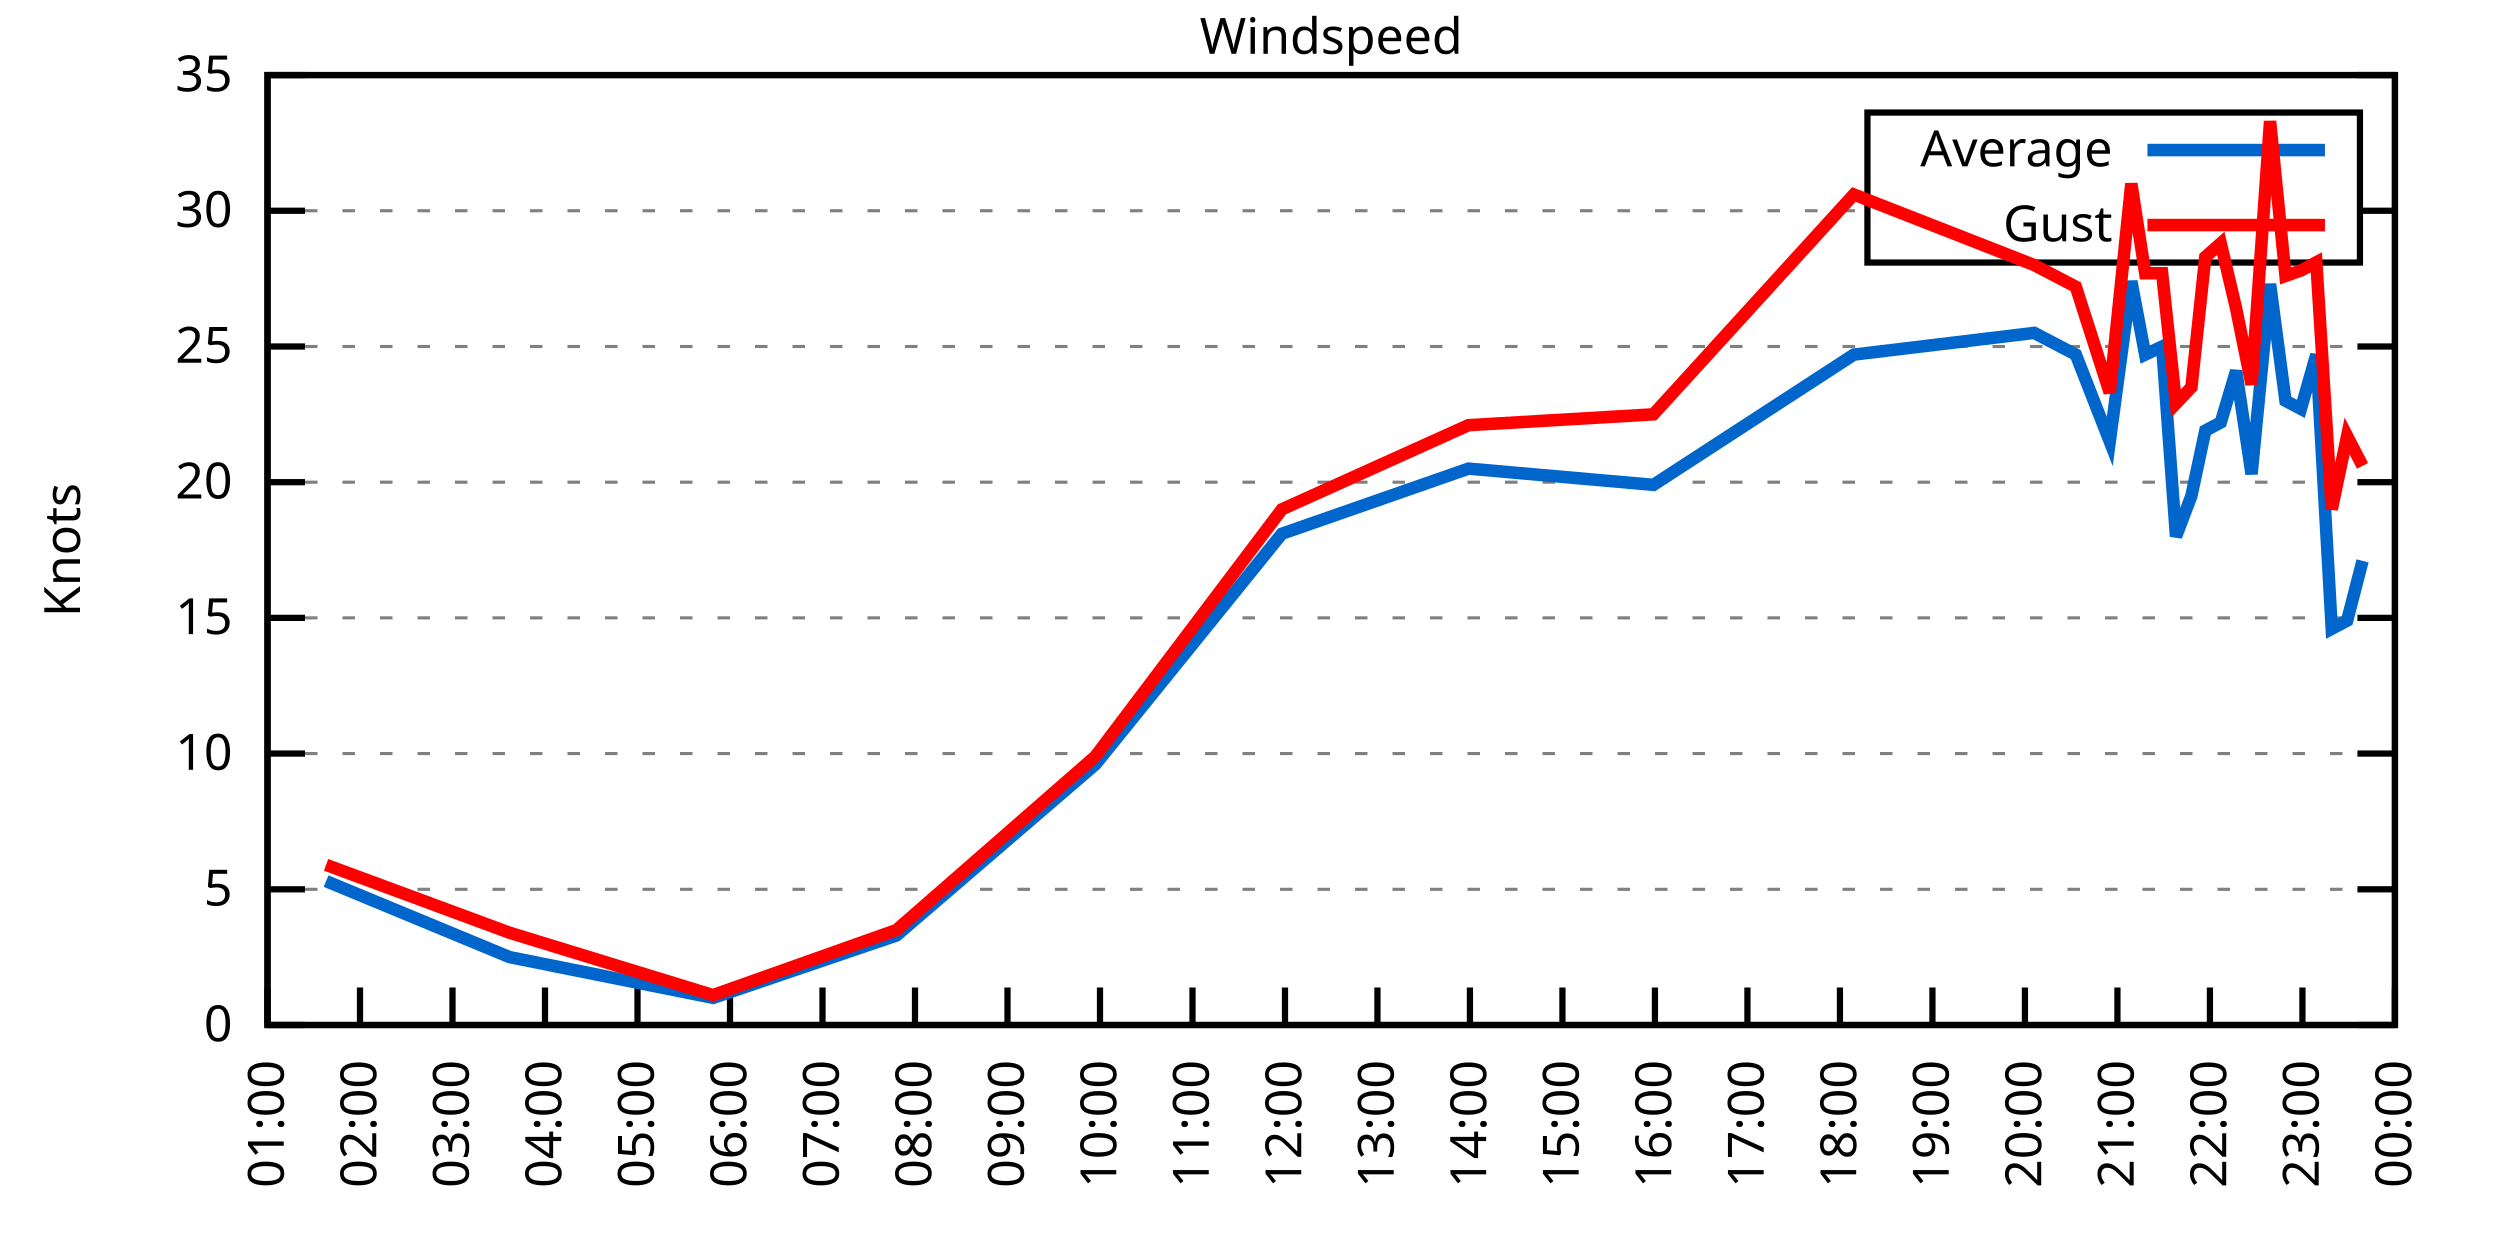
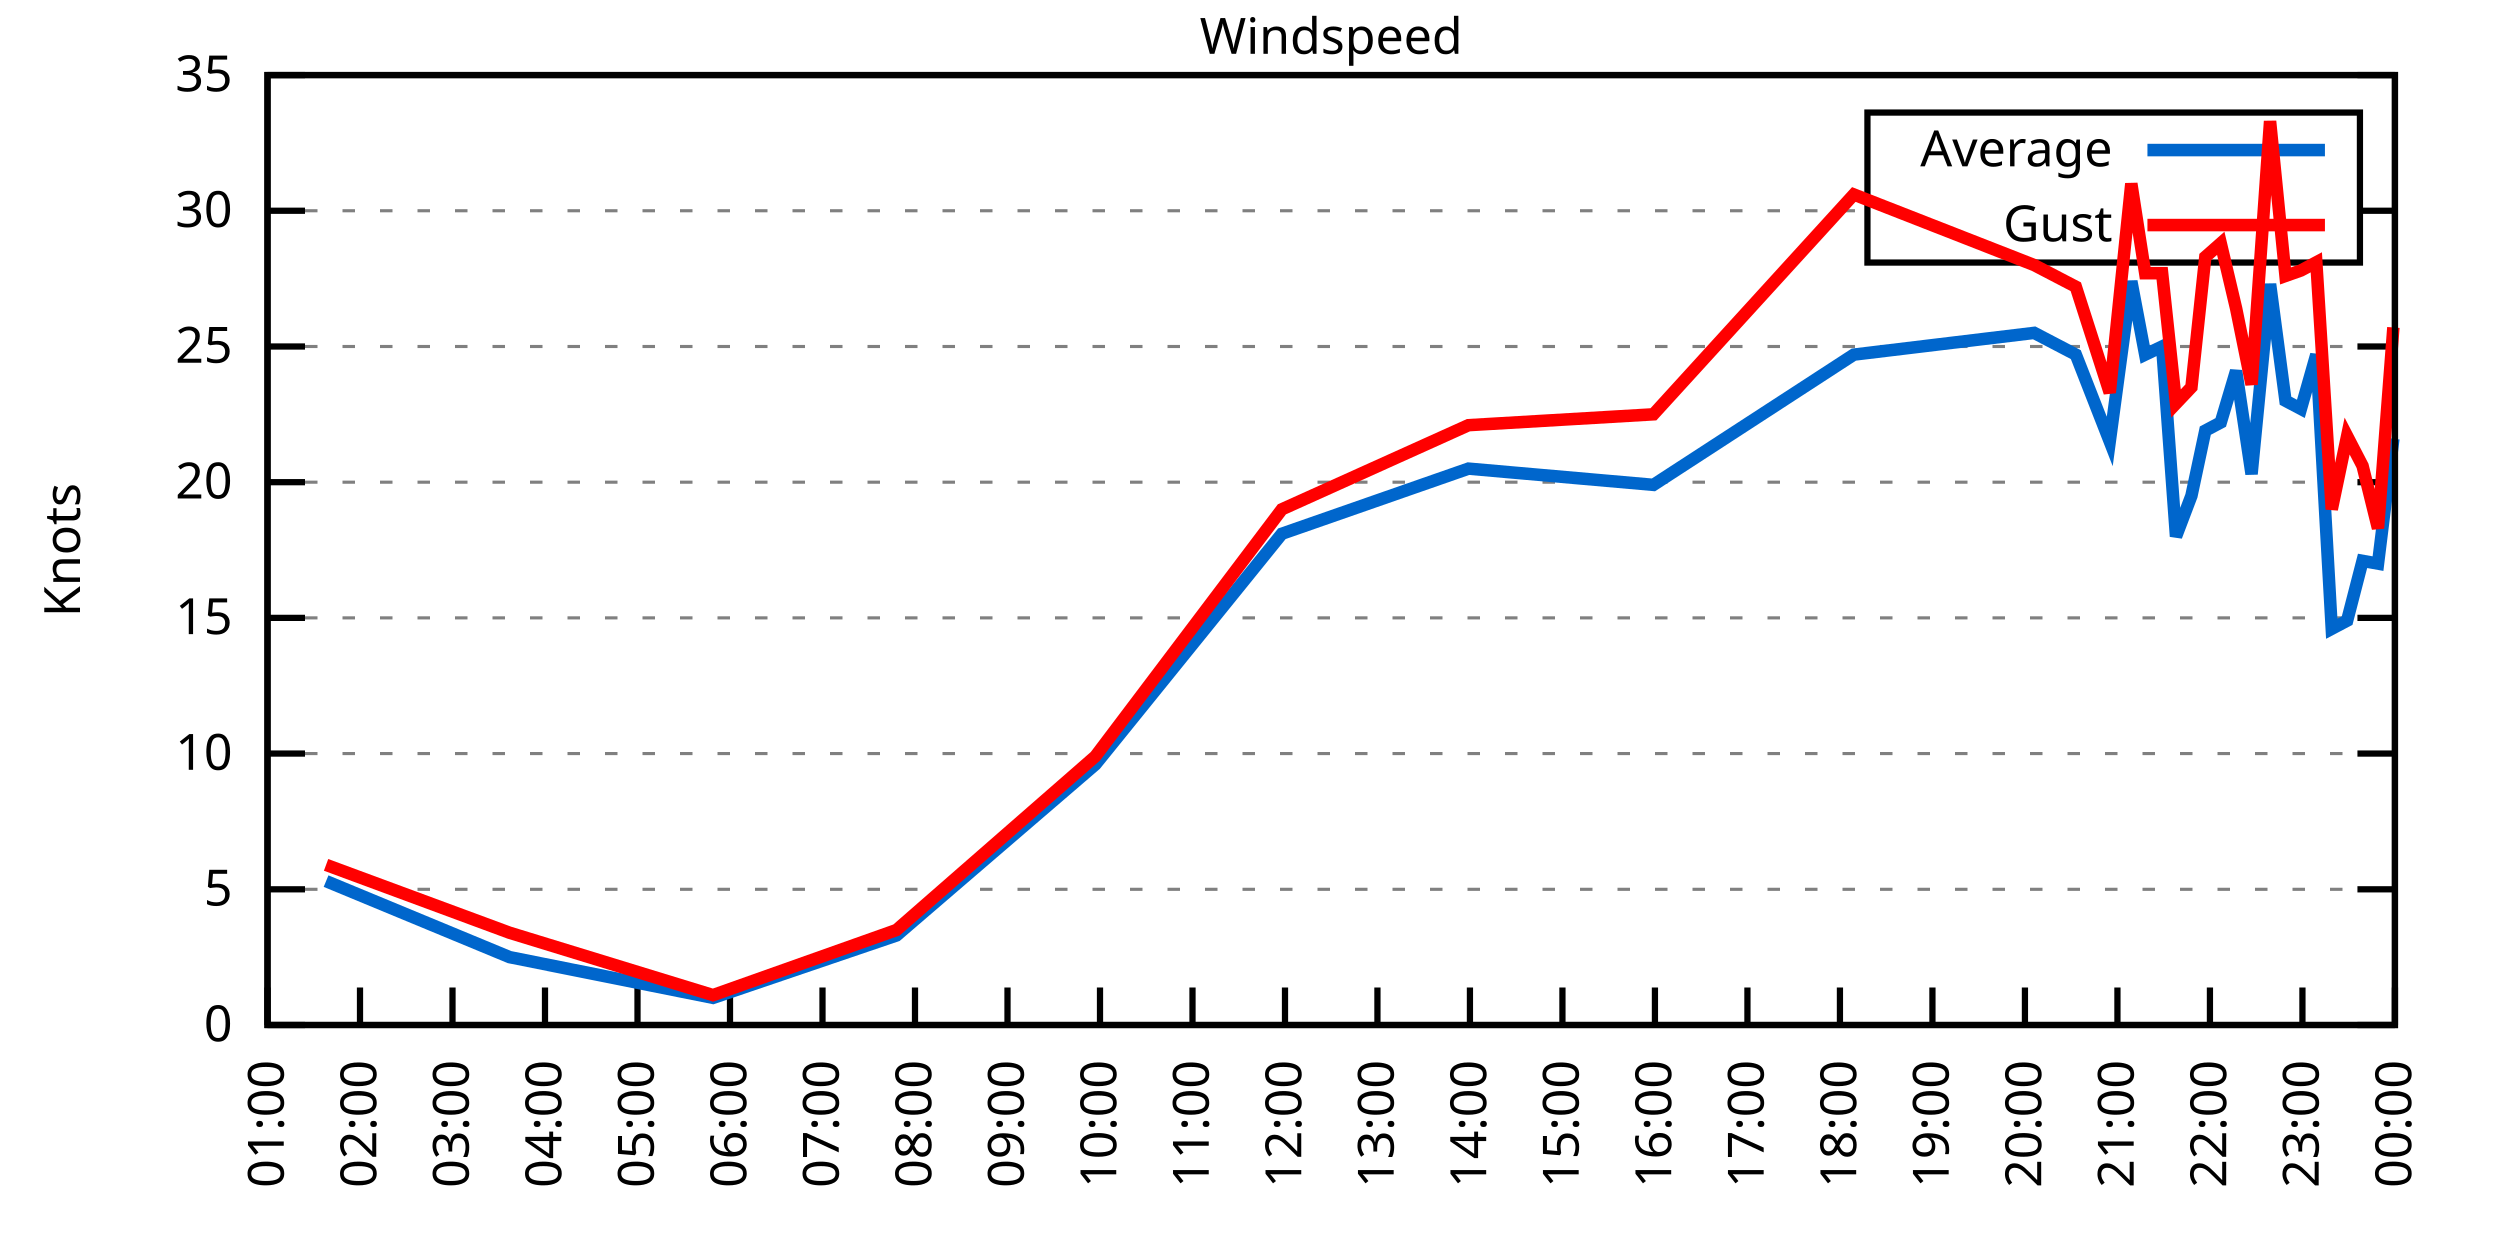
<svg xmlns="http://www.w3.org/2000/svg" xmlns:xlink="http://www.w3.org/1999/xlink" width="400" height="200" viewBox="0 0 400 200">
  <g id="gnuplot_canvas">
    <rect x="0" y="0" width="400" height="200" fill="none" />
    <defs>
      <circle id="gpDot" r="0.5" stroke-width="0.5" stroke="currentColor" />
      <path id="gpPt0" stroke-width="0.333" stroke="currentColor" d="M-1,0 h2 M0,-1 v2" />
      <path id="gpPt1" stroke-width="0.333" stroke="currentColor" d="M-1,-1 L1,1 M1,-1 L-1,1" />
      <path id="gpPt2" stroke-width="0.333" stroke="currentColor" d="M-1,0 L1,0 M0,-1 L0,1 M-1,-1 L1,1 M-1,1 L1,-1" />
      <rect id="gpPt3" stroke-width="0.333" stroke="currentColor" x="-1" y="-1" width="2" height="2" />
      <rect id="gpPt4" stroke-width="0.333" stroke="currentColor" fill="currentColor" x="-1" y="-1" width="2" height="2" />
      <circle id="gpPt5" stroke-width="0.333" stroke="currentColor" cx="0" cy="0" r="1" />
      <use xlink:href="#gpPt5" id="gpPt6" fill="currentColor" stroke="none" />
      <path id="gpPt7" stroke-width="0.333" stroke="currentColor" d="M0,-1.33 L-1.33,0.67 L1.33,0.67 z" />
      <use xlink:href="#gpPt7" id="gpPt8" fill="currentColor" stroke="none" />
      <use xlink:href="#gpPt7" id="gpPt9" stroke="currentColor" transform="rotate(180)" />
      <use xlink:href="#gpPt9" id="gpPt10" fill="currentColor" stroke="none" />
      <use xlink:href="#gpPt3" id="gpPt11" stroke="currentColor" transform="rotate(45)" />
      <use xlink:href="#gpPt11" id="gpPt12" fill="currentColor" stroke="none" />
      <path id="gpPt13" stroke-width="0.333" stroke="currentColor" d="M0,1.330 L1.265,0.411 L0.782,-1.067 L-0.782,-1.076 L-1.265,0.411 z" />
      <use xlink:href="#gpPt13" id="gpPt14" fill="currentColor" stroke="none" />
      <filter id="textbox" filterUnits="objectBoundingBox" x="0" y="0" height="1" width="1">
        <feFlood flood-color="white" flood-opacity="1" result="bgnd" />
        <feComposite in="SourceGraphic" in2="bgnd" operator="atop" />
      </filter>
      <filter id="greybox" filterUnits="objectBoundingBox" x="0" y="0" height="1" width="1">
        <feFlood flood-color="lightgrey" flood-opacity="1" result="grey" />
        <feComposite in="SourceGraphic" in2="grey" operator="atop" />
      </filter>
    </defs>
    <g fill="none" color="white" stroke="currentColor" stroke-width="1.00" stroke-linecap="butt" stroke-linejoin="miter">
</g>
    <g fill="none" color="black" stroke="currentColor" stroke-width="1.00" stroke-linecap="butt" stroke-linejoin="miter">
      <g stroke="none" shape-rendering="crispEdges">
        <polygon fill="rgb(255, 255, 255)" points="42.80,164.00 383.18,164.00 383.18,12.02 42.80,12.02 " />
      </g>
    </g>
    <g fill="none" color="black" stroke="currentColor" stroke-width="1.00" stroke-linecap="butt" stroke-linejoin="miter">
</g>
    <g fill="none" color="black" stroke="black" stroke-width="0.50" stroke-linecap="butt" stroke-linejoin="miter">
</g>
    <g fill="none" color="gray" stroke="currentColor" stroke-width="0.50" stroke-linecap="butt" stroke-linejoin="miter">
      <path stroke="gray" stroke-dasharray="2,4" class="gridline" d="M42.80,164.00 L383.19,164.00  " />
    </g>
    <g fill="none" color="gray" stroke="gray" stroke-width="1.00" stroke-linecap="butt" stroke-linejoin="miter">
</g>
    <g fill="none" color="black" stroke="currentColor" stroke-width="1.00" stroke-linecap="butt" stroke-linejoin="miter">
      <path stroke="black" d="M42.80,164.00 L48.80,164.00 M383.19,164.00 L377.19,164.00  " />
      <g transform="translate(37.20,166.60)" stroke="none" fill="black" font-family="Sans" font-size="8.00" text-anchor="end">
        <text>
          <tspan font-family="Sans"> 0</tspan>
        </text>
      </g>
    </g>
    <g fill="none" color="black" stroke="currentColor" stroke-width="1.00" stroke-linecap="butt" stroke-linejoin="miter">
</g>
    <g fill="none" color="black" stroke="black" stroke-width="0.50" stroke-linecap="butt" stroke-linejoin="miter">
</g>
    <g fill="none" color="gray" stroke="currentColor" stroke-width="0.50" stroke-linecap="butt" stroke-linejoin="miter">
      <path stroke="gray" stroke-dasharray="2,4" class="gridline" d="M42.80,142.29 L383.19,142.29  " />
    </g>
    <g fill="none" color="gray" stroke="gray" stroke-width="1.00" stroke-linecap="butt" stroke-linejoin="miter">
</g>
    <g fill="none" color="black" stroke="currentColor" stroke-width="1.00" stroke-linecap="butt" stroke-linejoin="miter">
      <path stroke="black" d="M42.80,142.29 L48.80,142.29 M383.19,142.29 L377.19,142.29  " />
      <g transform="translate(37.20,144.89)" stroke="none" fill="black" font-family="Sans" font-size="8.00" text-anchor="end">
        <text>
          <tspan font-family="Sans"> 5</tspan>
        </text>
      </g>
    </g>
    <g fill="none" color="black" stroke="currentColor" stroke-width="1.00" stroke-linecap="butt" stroke-linejoin="miter">
</g>
    <g fill="none" color="black" stroke="black" stroke-width="0.50" stroke-linecap="butt" stroke-linejoin="miter">
</g>
    <g fill="none" color="gray" stroke="currentColor" stroke-width="0.50" stroke-linecap="butt" stroke-linejoin="miter">
      <path stroke="gray" stroke-dasharray="2,4" class="gridline" d="M42.80,120.57 L383.19,120.57  " />
    </g>
    <g fill="none" color="gray" stroke="gray" stroke-width="1.00" stroke-linecap="butt" stroke-linejoin="miter">
</g>
    <g fill="none" color="black" stroke="currentColor" stroke-width="1.00" stroke-linecap="butt" stroke-linejoin="miter">
      <path stroke="black" d="M42.80,120.57 L48.80,120.57 M383.19,120.57 L377.19,120.57  " />
      <g transform="translate(37.20,123.17)" stroke="none" fill="black" font-family="Sans" font-size="8.00" text-anchor="end">
        <text>
          <tspan font-family="Sans"> 10</tspan>
        </text>
      </g>
    </g>
    <g fill="none" color="black" stroke="currentColor" stroke-width="1.00" stroke-linecap="butt" stroke-linejoin="miter">
</g>
    <g fill="none" color="black" stroke="black" stroke-width="0.50" stroke-linecap="butt" stroke-linejoin="miter">
</g>
    <g fill="none" color="gray" stroke="currentColor" stroke-width="0.50" stroke-linecap="butt" stroke-linejoin="miter">
      <path stroke="gray" stroke-dasharray="2,4" class="gridline" d="M42.80,98.86 L383.19,98.86  " />
    </g>
    <g fill="none" color="gray" stroke="gray" stroke-width="1.00" stroke-linecap="butt" stroke-linejoin="miter">
</g>
    <g fill="none" color="black" stroke="currentColor" stroke-width="1.00" stroke-linecap="butt" stroke-linejoin="miter">
      <path stroke="black" d="M42.80,98.86 L48.80,98.86 M383.19,98.86 L377.19,98.86  " />
      <g transform="translate(37.20,101.46)" stroke="none" fill="black" font-family="Sans" font-size="8.00" text-anchor="end">
        <text>
          <tspan font-family="Sans"> 15</tspan>
        </text>
      </g>
    </g>
    <g fill="none" color="black" stroke="currentColor" stroke-width="1.00" stroke-linecap="butt" stroke-linejoin="miter">
</g>
    <g fill="none" color="black" stroke="black" stroke-width="0.50" stroke-linecap="butt" stroke-linejoin="miter">
</g>
    <g fill="none" color="gray" stroke="currentColor" stroke-width="0.50" stroke-linecap="butt" stroke-linejoin="miter">
      <path stroke="gray" stroke-dasharray="2,4" class="gridline" d="M42.80,77.15 L383.19,77.15  " />
    </g>
    <g fill="none" color="gray" stroke="gray" stroke-width="1.00" stroke-linecap="butt" stroke-linejoin="miter">
</g>
    <g fill="none" color="black" stroke="currentColor" stroke-width="1.00" stroke-linecap="butt" stroke-linejoin="miter">
      <path stroke="black" d="M42.80,77.15 L48.80,77.15 M383.19,77.15 L377.19,77.15  " />
      <g transform="translate(37.20,79.75)" stroke="none" fill="black" font-family="Sans" font-size="8.00" text-anchor="end">
        <text>
          <tspan font-family="Sans"> 20</tspan>
        </text>
      </g>
    </g>
    <g fill="none" color="black" stroke="currentColor" stroke-width="1.00" stroke-linecap="butt" stroke-linejoin="miter">
</g>
    <g fill="none" color="black" stroke="black" stroke-width="0.50" stroke-linecap="butt" stroke-linejoin="miter">
</g>
    <g fill="none" color="gray" stroke="currentColor" stroke-width="0.50" stroke-linecap="butt" stroke-linejoin="miter">
      <path stroke="gray" stroke-dasharray="2,4" class="gridline" d="M42.80,55.44 L383.19,55.44  " />
    </g>
    <g fill="none" color="gray" stroke="gray" stroke-width="1.00" stroke-linecap="butt" stroke-linejoin="miter">
</g>
    <g fill="none" color="black" stroke="currentColor" stroke-width="1.00" stroke-linecap="butt" stroke-linejoin="miter">
      <path stroke="black" d="M42.80,55.44 L48.80,55.44 M383.19,55.44 L377.19,55.44  " />
      <g transform="translate(37.20,58.04)" stroke="none" fill="black" font-family="Sans" font-size="8.00" text-anchor="end">
        <text>
          <tspan font-family="Sans"> 25</tspan>
        </text>
      </g>
    </g>
    <g fill="none" color="black" stroke="currentColor" stroke-width="1.00" stroke-linecap="butt" stroke-linejoin="miter">
</g>
    <g fill="none" color="black" stroke="black" stroke-width="0.50" stroke-linecap="butt" stroke-linejoin="miter">
</g>
    <g fill="none" color="gray" stroke="currentColor" stroke-width="0.50" stroke-linecap="butt" stroke-linejoin="miter">
      <path stroke="gray" stroke-dasharray="2,4" class="gridline" d="M42.80,33.72 L298.79,33.72 M377.59,33.72 L383.19,33.72  " />
    </g>
    <g fill="none" color="gray" stroke="gray" stroke-width="1.00" stroke-linecap="butt" stroke-linejoin="miter">
</g>
    <g fill="none" color="black" stroke="currentColor" stroke-width="1.00" stroke-linecap="butt" stroke-linejoin="miter">
      <path stroke="black" d="M42.80,33.72 L48.80,33.72 M383.19,33.72 L377.19,33.72  " />
      <g transform="translate(37.20,36.32)" stroke="none" fill="black" font-family="Sans" font-size="8.00" text-anchor="end">
        <text>
          <tspan font-family="Sans"> 30</tspan>
        </text>
      </g>
    </g>
    <g fill="none" color="black" stroke="currentColor" stroke-width="1.00" stroke-linecap="butt" stroke-linejoin="miter">
</g>
    <g fill="none" color="black" stroke="black" stroke-width="0.50" stroke-linecap="butt" stroke-linejoin="miter">
</g>
    <g fill="none" color="gray" stroke="currentColor" stroke-width="0.50" stroke-linecap="butt" stroke-linejoin="miter">
      <path stroke="gray" stroke-dasharray="2,4" class="gridline" d="M42.80,12.01 L383.19,12.01  " />
    </g>
    <g fill="none" color="gray" stroke="gray" stroke-width="1.00" stroke-linecap="butt" stroke-linejoin="miter">
</g>
    <g fill="none" color="black" stroke="currentColor" stroke-width="1.00" stroke-linecap="butt" stroke-linejoin="miter">
      <path stroke="black" d="M42.80,12.01 L48.80,12.01 M383.19,12.01 L377.19,12.01  " />
      <g transform="translate(37.20,14.61)" stroke="none" fill="black" font-family="Sans" font-size="8.00" text-anchor="end">
        <text>
          <tspan font-family="Sans"> 35</tspan>
        </text>
      </g>
    </g>
    <g fill="none" color="black" stroke="currentColor" stroke-width="1.00" stroke-linecap="butt" stroke-linejoin="miter">
      <path stroke="black" d="M42.80,164.00 L42.80,158.00  " />
      <g transform="translate(45.40,169.60) rotate(270.00)" stroke="none" fill="black" font-family="Sans" font-size="8.00" text-anchor="end">
        <text>
          <tspan font-family="Sans">01:00</tspan>
        </text>
      </g>
    </g>
    <g fill="none" color="black" stroke="currentColor" stroke-width="1.00" stroke-linecap="butt" stroke-linejoin="miter">
      <path stroke="black" d="M57.60,164.00 L57.60,158.00  " />
      <g transform="translate(60.20,169.60) rotate(270.00)" stroke="none" fill="black" font-family="Sans" font-size="8.00" text-anchor="end">
        <text>
          <tspan font-family="Sans">02:00</tspan>
        </text>
      </g>
    </g>
    <g fill="none" color="black" stroke="currentColor" stroke-width="1.00" stroke-linecap="butt" stroke-linejoin="miter">
      <path stroke="black" d="M72.40,164.00 L72.40,158.00  " />
      <g transform="translate(75.00,169.60) rotate(270.00)" stroke="none" fill="black" font-family="Sans" font-size="8.00" text-anchor="end">
        <text>
          <tspan font-family="Sans">03:00</tspan>
        </text>
      </g>
    </g>
    <g fill="none" color="black" stroke="currentColor" stroke-width="1.00" stroke-linecap="butt" stroke-linejoin="miter">
      <path stroke="black" d="M87.20,164.00 L87.20,158.00  " />
      <g transform="translate(89.80,169.60) rotate(270.00)" stroke="none" fill="black" font-family="Sans" font-size="8.00" text-anchor="end">
        <text>
          <tspan font-family="Sans">04:00</tspan>
        </text>
      </g>
    </g>
    <g fill="none" color="black" stroke="currentColor" stroke-width="1.00" stroke-linecap="butt" stroke-linejoin="miter">
      <path stroke="black" d="M102.00,164.00 L102.00,158.00  " />
      <g transform="translate(104.60,169.60) rotate(270.00)" stroke="none" fill="black" font-family="Sans" font-size="8.00" text-anchor="end">
        <text>
          <tspan font-family="Sans">05:00</tspan>
        </text>
      </g>
    </g>
    <g fill="none" color="black" stroke="currentColor" stroke-width="1.00" stroke-linecap="butt" stroke-linejoin="miter">
      <path stroke="black" d="M116.80,164.00 L116.80,158.00  " />
      <g transform="translate(119.40,169.60) rotate(270.00)" stroke="none" fill="black" font-family="Sans" font-size="8.00" text-anchor="end">
        <text>
          <tspan font-family="Sans">06:00</tspan>
        </text>
      </g>
    </g>
    <g fill="none" color="black" stroke="currentColor" stroke-width="1.00" stroke-linecap="butt" stroke-linejoin="miter">
      <path stroke="black" d="M131.60,164.00 L131.60,158.00  " />
      <g transform="translate(134.20,169.60) rotate(270.00)" stroke="none" fill="black" font-family="Sans" font-size="8.00" text-anchor="end">
        <text>
          <tspan font-family="Sans">07:00</tspan>
        </text>
      </g>
    </g>
    <g fill="none" color="black" stroke="currentColor" stroke-width="1.00" stroke-linecap="butt" stroke-linejoin="miter">
      <path stroke="black" d="M146.40,164.00 L146.40,158.00  " />
      <g transform="translate(149.00,169.60) rotate(270.00)" stroke="none" fill="black" font-family="Sans" font-size="8.00" text-anchor="end">
        <text>
          <tspan font-family="Sans">08:00</tspan>
        </text>
      </g>
    </g>
    <g fill="none" color="black" stroke="currentColor" stroke-width="1.00" stroke-linecap="butt" stroke-linejoin="miter">
      <path stroke="black" d="M161.20,164.00 L161.20,158.00  " />
      <g transform="translate(163.80,169.60) rotate(270.00)" stroke="none" fill="black" font-family="Sans" font-size="8.00" text-anchor="end">
        <text>
          <tspan font-family="Sans">09:00</tspan>
        </text>
      </g>
    </g>
    <g fill="none" color="black" stroke="currentColor" stroke-width="1.00" stroke-linecap="butt" stroke-linejoin="miter">
      <path stroke="black" d="M176.00,164.00 L176.00,158.00  " />
      <g transform="translate(178.60,169.60) rotate(270.00)" stroke="none" fill="black" font-family="Sans" font-size="8.00" text-anchor="end">
        <text>
          <tspan font-family="Sans">10:00</tspan>
        </text>
      </g>
    </g>
    <g fill="none" color="black" stroke="currentColor" stroke-width="1.00" stroke-linecap="butt" stroke-linejoin="miter">
      <path stroke="black" d="M190.80,164.00 L190.80,158.00  " />
      <g transform="translate(193.40,169.60) rotate(270.00)" stroke="none" fill="black" font-family="Sans" font-size="8.00" text-anchor="end">
        <text>
          <tspan font-family="Sans">11:00</tspan>
        </text>
      </g>
    </g>
    <g fill="none" color="black" stroke="currentColor" stroke-width="1.00" stroke-linecap="butt" stroke-linejoin="miter">
      <path stroke="black" d="M205.60,164.00 L205.60,158.00  " />
      <g transform="translate(208.20,169.60) rotate(270.00)" stroke="none" fill="black" font-family="Sans" font-size="8.00" text-anchor="end">
        <text>
          <tspan font-family="Sans">12:00</tspan>
        </text>
      </g>
    </g>
    <g fill="none" color="black" stroke="currentColor" stroke-width="1.00" stroke-linecap="butt" stroke-linejoin="miter">
      <path stroke="black" d="M220.39,164.00 L220.39,158.00  " />
      <g transform="translate(222.99,169.60) rotate(270.00)" stroke="none" fill="black" font-family="Sans" font-size="8.00" text-anchor="end">
        <text>
          <tspan font-family="Sans">13:00</tspan>
        </text>
      </g>
    </g>
    <g fill="none" color="black" stroke="currentColor" stroke-width="1.00" stroke-linecap="butt" stroke-linejoin="miter">
      <path stroke="black" d="M235.19,164.00 L235.19,158.00  " />
      <g transform="translate(237.79,169.60) rotate(270.00)" stroke="none" fill="black" font-family="Sans" font-size="8.00" text-anchor="end">
        <text>
          <tspan font-family="Sans">14:00</tspan>
        </text>
      </g>
    </g>
    <g fill="none" color="black" stroke="currentColor" stroke-width="1.00" stroke-linecap="butt" stroke-linejoin="miter">
      <path stroke="black" d="M249.99,164.00 L249.99,158.00  " />
      <g transform="translate(252.59,169.60) rotate(270.00)" stroke="none" fill="black" font-family="Sans" font-size="8.00" text-anchor="end">
        <text>
          <tspan font-family="Sans">15:00</tspan>
        </text>
      </g>
    </g>
    <g fill="none" color="black" stroke="currentColor" stroke-width="1.00" stroke-linecap="butt" stroke-linejoin="miter">
      <path stroke="black" d="M264.79,164.00 L264.79,158.00  " />
      <g transform="translate(267.39,169.60) rotate(270.00)" stroke="none" fill="black" font-family="Sans" font-size="8.00" text-anchor="end">
        <text>
          <tspan font-family="Sans">16:00</tspan>
        </text>
      </g>
    </g>
    <g fill="none" color="black" stroke="currentColor" stroke-width="1.00" stroke-linecap="butt" stroke-linejoin="miter">
      <path stroke="black" d="M279.59,164.00 L279.59,158.00  " />
      <g transform="translate(282.19,169.60) rotate(270.00)" stroke="none" fill="black" font-family="Sans" font-size="8.00" text-anchor="end">
        <text>
          <tspan font-family="Sans">17:00</tspan>
        </text>
      </g>
    </g>
    <g fill="none" color="black" stroke="currentColor" stroke-width="1.00" stroke-linecap="butt" stroke-linejoin="miter">
      <path stroke="black" d="M294.39,164.00 L294.39,158.00  " />
      <g transform="translate(296.99,169.60) rotate(270.00)" stroke="none" fill="black" font-family="Sans" font-size="8.00" text-anchor="end">
        <text>
          <tspan font-family="Sans">18:00</tspan>
        </text>
      </g>
    </g>
    <g fill="none" color="black" stroke="currentColor" stroke-width="1.00" stroke-linecap="butt" stroke-linejoin="miter">
      <path stroke="black" d="M309.19,164.00 L309.19,158.00  " />
      <g transform="translate(311.79,169.60) rotate(270.00)" stroke="none" fill="black" font-family="Sans" font-size="8.00" text-anchor="end">
        <text>
          <tspan font-family="Sans">19:00</tspan>
        </text>
      </g>
    </g>
    <g fill="none" color="black" stroke="currentColor" stroke-width="1.00" stroke-linecap="butt" stroke-linejoin="miter">
      <path stroke="black" d="M323.99,164.00 L323.99,158.00  " />
      <g transform="translate(326.59,169.60) rotate(270.00)" stroke="none" fill="black" font-family="Sans" font-size="8.00" text-anchor="end">
        <text>
          <tspan font-family="Sans">20:00</tspan>
        </text>
      </g>
    </g>
    <g fill="none" color="black" stroke="currentColor" stroke-width="1.00" stroke-linecap="butt" stroke-linejoin="miter">
      <path stroke="black" d="M338.79,164.00 L338.79,158.00  " />
      <g transform="translate(341.39,169.60) rotate(270.00)" stroke="none" fill="black" font-family="Sans" font-size="8.00" text-anchor="end">
        <text>
          <tspan font-family="Sans">21:00</tspan>
        </text>
      </g>
    </g>
    <g fill="none" color="black" stroke="currentColor" stroke-width="1.00" stroke-linecap="butt" stroke-linejoin="miter">
      <path stroke="black" d="M353.59,164.00 L353.59,158.00  " />
      <g transform="translate(356.19,169.60) rotate(270.00)" stroke="none" fill="black" font-family="Sans" font-size="8.00" text-anchor="end">
        <text>
          <tspan font-family="Sans">22:00</tspan>
        </text>
      </g>
    </g>
    <g fill="none" color="black" stroke="currentColor" stroke-width="1.00" stroke-linecap="butt" stroke-linejoin="miter">
      <path stroke="black" d="M368.39,164.00 L368.39,158.00  " />
      <g transform="translate(370.99,169.60) rotate(270.00)" stroke="none" fill="black" font-family="Sans" font-size="8.00" text-anchor="end">
        <text>
          <tspan font-family="Sans">23:00</tspan>
        </text>
      </g>
    </g>
    <g fill="none" color="black" stroke="currentColor" stroke-width="1.00" stroke-linecap="butt" stroke-linejoin="miter">
      <path stroke="black" d="M383.19,164.00 L383.19,158.00  " />
      <g transform="translate(385.79,169.60) rotate(270.00)" stroke="none" fill="black" font-family="Sans" font-size="8.00" text-anchor="end">
        <text>
          <tspan font-family="Sans">00:00</tspan>
        </text>
      </g>
    </g>
    <g fill="none" color="black" stroke="currentColor" stroke-width="1.00" stroke-linecap="butt" stroke-linejoin="miter">
</g>
    <g fill="none" color="black" stroke="currentColor" stroke-width="1.00" stroke-linecap="butt" stroke-linejoin="miter">
      <path stroke="black" d="M42.80,12.01 L42.80,164.00 L383.19,164.00 L383.19,12.01 L42.80,12.01 Z  " />
    </g>
    <g fill="none" color="black" stroke="currentColor" stroke-width="1.00" stroke-linecap="butt" stroke-linejoin="miter">
</g>
    <g fill="none" color="black" stroke="currentColor" stroke-width="1.00" stroke-linecap="butt" stroke-linejoin="miter">
      <path stroke="black" d="M298.79,42.01 L298.79,18.01 L377.59,18.01 L377.59,42.01 L298.79,42.01 Z  " />
    </g>
    <g id="Windspeed_plot_1">
      <g fill="none" color="white" stroke="black" stroke-width="2.00" stroke-linecap="butt" stroke-linejoin="miter">
</g>
      <g fill="none" color="black" stroke="currentColor" stroke-width="2.00" stroke-linecap="butt" stroke-linejoin="miter">
        <g transform="translate(337.99,26.61)" stroke="none" fill="black" font-family="Sans" font-size="8.00" text-anchor="end">
          <text>
            <tspan font-family="Sans">Average</tspan>
          </text>
        </g>
      </g>
      <g fill="none" color="black" stroke="currentColor" stroke-width="2.00" stroke-linecap="butt" stroke-linejoin="miter">
-         <path stroke="rgb(  0, 102, 204)" d="M343.59,24.01 L371.99,24.01 M52.17,140.98 L81.53,153.14 L114.08,159.66 L143.44,149.67 L175.26,122.31 L205.10,85.40   L234.95,74.98 L264.55,77.58 L296.61,56.74 L325.47,53.26 L332.13,56.74 L337.56,70.63 L341.01,45.01 L343.23,56.74   L345.94,55.44 L348.16,85.83 L350.63,79.32 L352.85,68.90 L355.32,67.59 L357.78,59.34 L360.25,75.85 L363.21,45.45   L365.68,64.12 L368.14,65.42 L370.61,56.74 L373.08,100.60 L375.54,99.30 L378.01,89.74  " />
+         <path stroke="rgb(  0, 102, 204)" d="M343.59,24.01 L371.99,24.01 M52.17,140.98 L81.53,153.14 L114.08,159.66 L143.44,149.67 L175.26,122.31 L205.10,85.40   L234.95,74.98 L264.55,77.58 L296.61,56.74 L325.47,53.26 L332.13,56.74 L337.56,70.63 L341.01,45.01 L343.23,56.74   L345.94,55.44 L348.16,85.83 L350.63,79.32 L352.85,68.90 L355.32,67.59 L357.78,59.34 L360.25,75.85 L363.21,45.45   L365.68,64.12 L368.14,65.42 L370.61,56.74 L373.08,100.60 L375.54,99.30 L378.01,89.74 L380.48,90.18 L382.94,70.20    " />
      </g>
    </g>
    <g id="Windspeed_plot_2">
      <g fill="none" color="black" stroke="currentColor" stroke-width="2.00" stroke-linecap="butt" stroke-linejoin="miter">
        <g transform="translate(337.99,38.61)" stroke="none" fill="black" font-family="Sans" font-size="8.00" text-anchor="end">
          <text>
            <tspan font-family="Sans">Gust</tspan>
          </text>
        </g>
      </g>
      <g fill="none" color="black" stroke="currentColor" stroke-width="2.00" stroke-linecap="butt" stroke-linejoin="miter">
-         <path stroke="rgb(255,   0,   0)" d="M343.59,36.01 L371.99,36.01 M52.17,138.38 L81.53,149.24 L114.08,159.22 L143.44,148.80 L175.26,121.01 L205.10,81.49   L234.95,68.03 L264.55,66.29 L296.61,31.12 L325.47,42.41 L332.13,45.88 L337.56,62.82 L341.01,29.38 L343.23,43.71   L345.94,43.71 L348.16,64.56 L350.63,61.95 L352.85,41.11 L355.32,38.93 L357.78,49.36 L360.25,61.52 L363.21,19.39   L365.68,44.15 L368.14,43.28 L370.61,41.97 L373.08,81.49 L375.54,69.77 L378.01,74.54  " />
+         <path stroke="rgb(255,   0,   0)" d="M343.59,36.01 L371.99,36.01 M52.17,138.38 L81.53,149.24 L114.08,159.22 L143.44,148.80 L175.26,121.01 L205.10,81.49   L234.95,68.03 L264.55,66.29 L296.61,31.12 L325.47,42.41 L332.13,45.88 L337.56,62.82 L341.01,29.38 L343.23,43.71   L345.94,43.71 L348.16,64.56 L350.63,61.95 L352.85,41.11 L355.32,38.93 L357.78,49.36 L360.25,61.52 L363.21,19.39   L365.68,44.15 L368.14,43.28 L370.61,41.97 L373.08,81.49 L375.54,69.77 L378.01,74.54 L380.48,84.53 L382.94,52.40    " />
      </g>
    </g>
    <g fill="none" color="black" stroke="currentColor" stroke-width="2.00" stroke-linecap="butt" stroke-linejoin="miter">
</g>
    <g fill="none" color="black" stroke="black" stroke-width="1.00" stroke-linecap="butt" stroke-linejoin="miter">
</g>
    <g fill="none" color="black" stroke="currentColor" stroke-width="1.00" stroke-linecap="butt" stroke-linejoin="miter">
      <path stroke="black" d="M42.80,12.01 L42.80,164.00 L383.19,164.00 L383.19,12.01 L42.80,12.01 Z  " />
      <g transform="translate(12.80,88.01) rotate(270.00)" stroke="none" fill="black" font-family="Sans" font-size="8.00" text-anchor="middle">
        <text>
          <tspan font-family="Sans">Knots</tspan>
        </text>
      </g>
    </g>
    <g fill="none" color="black" stroke="currentColor" stroke-width="1.00" stroke-linecap="butt" stroke-linejoin="miter">
</g>
    <g fill="none" color="black" stroke="currentColor" stroke-width="1.00" stroke-linecap="butt" stroke-linejoin="miter">
      <g transform="translate(212.99,8.61)" stroke="none" fill="black" font-family="Sans" font-size="8.00" text-anchor="middle">
        <text>
          <tspan font-family="Sans">Windspeed</tspan>
        </text>
      </g>
    </g>
    <g fill="none" color="black" stroke="currentColor" stroke-width="1.00" stroke-linecap="butt" stroke-linejoin="miter">
</g>
  </g>
</svg>
